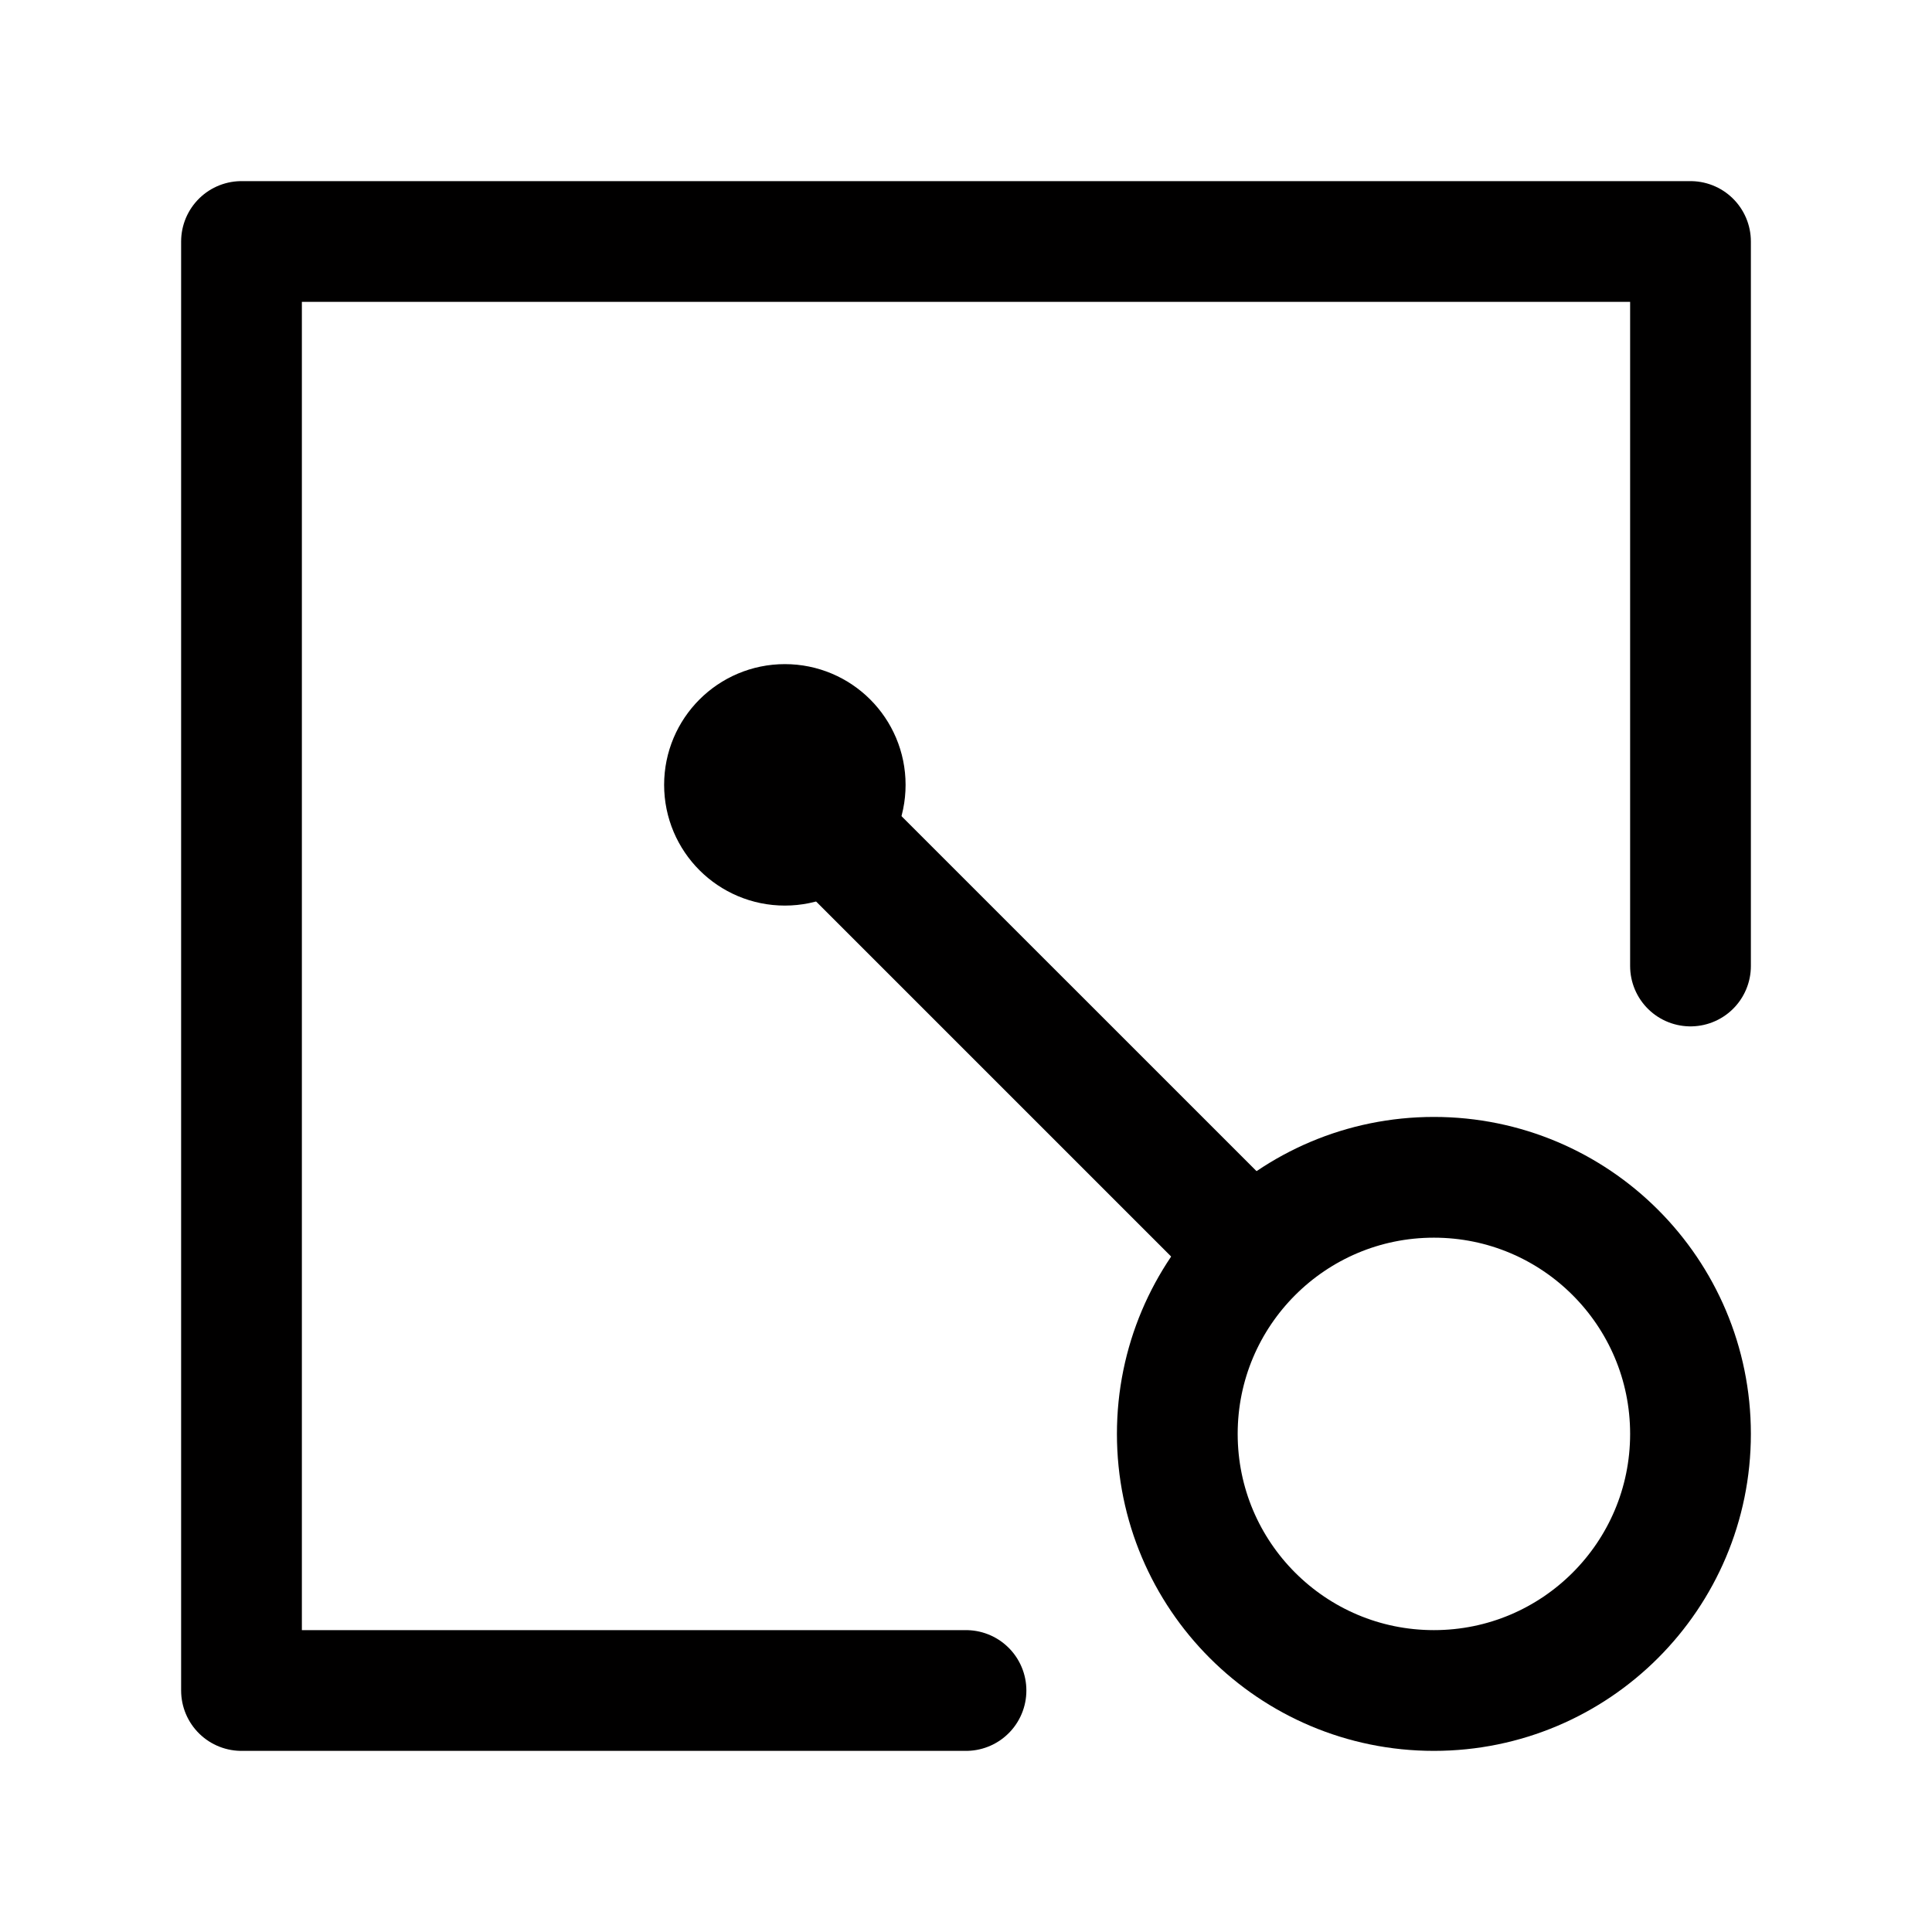
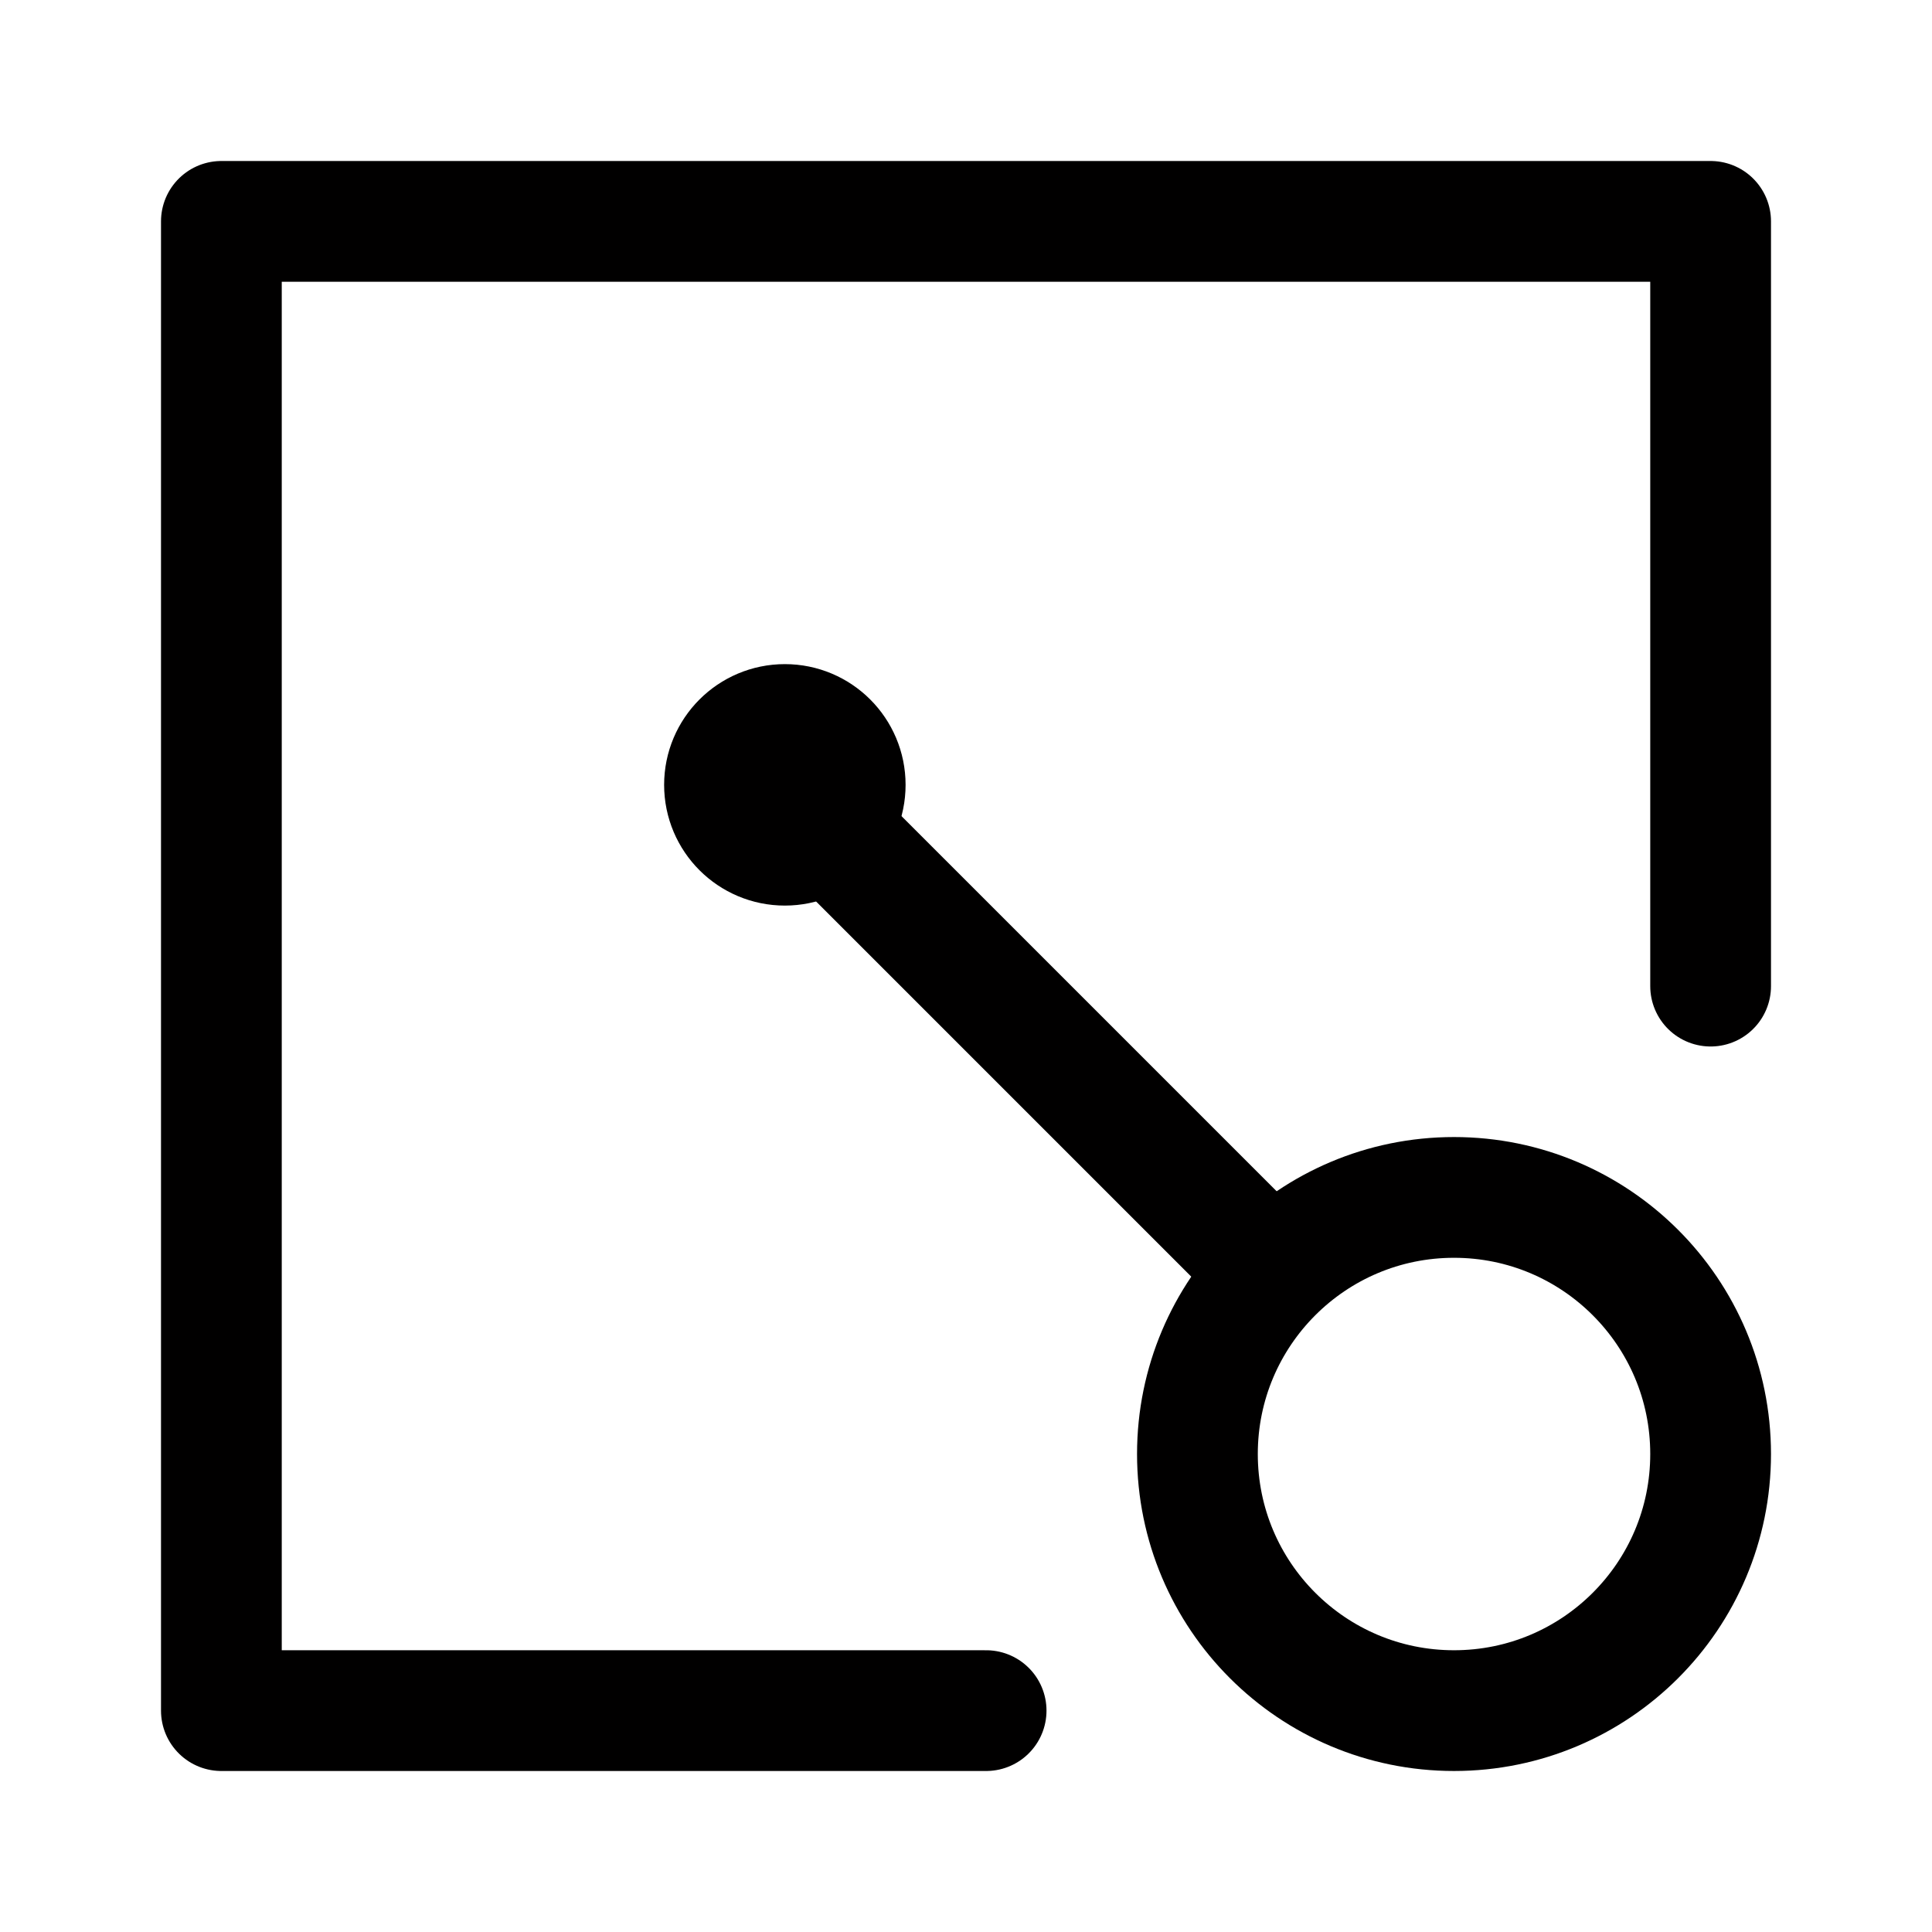
<svg xmlns="http://www.w3.org/2000/svg" width="192" height="192" viewBox="0 0 50.8 50.8">
  <g fill="none" stroke="#010000" stroke-linecap="round" stroke-linejoin="round" stroke-width="3.175">
-     <path d="M44.45 25.4V6.35H6.35v38.1H25.4" />
-     <circle cx="37.703" cy="37.703" r="6.747" />
-     <path d="M32.544 32.544 21.431 21.432" />
+     <path d="M44.979 25.929V5.821H5.821v39.158h20.108" />
+     <circle cx="38.232" cy="38.232" r="6.747" />
+     <path d="M33.073 33.073 21.431 21.431" />
    <circle cx="20.637" cy="20.637" r="1.587" />
  </g>
</svg>
